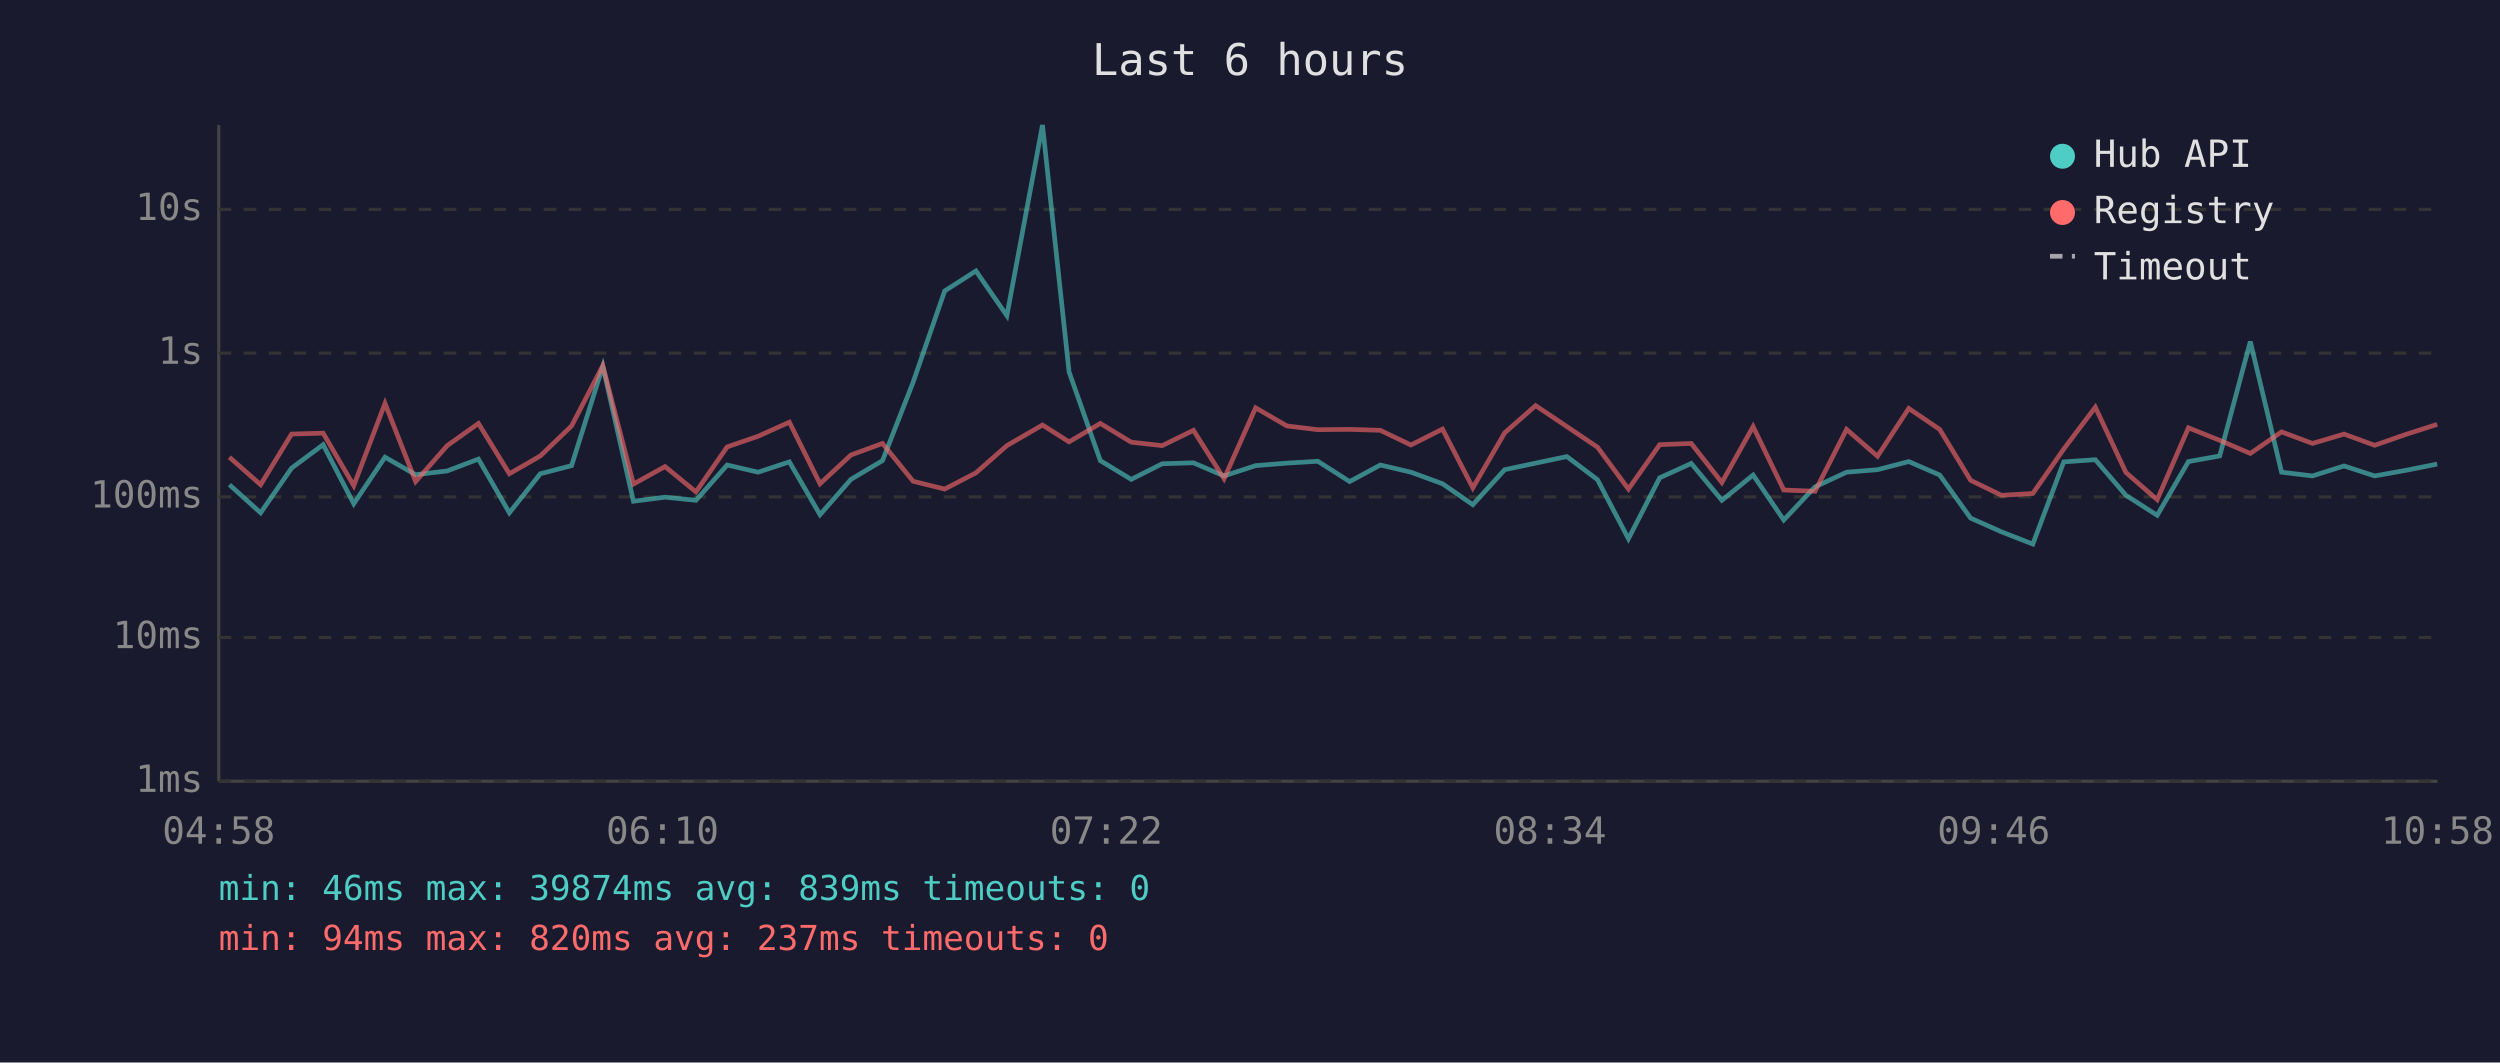
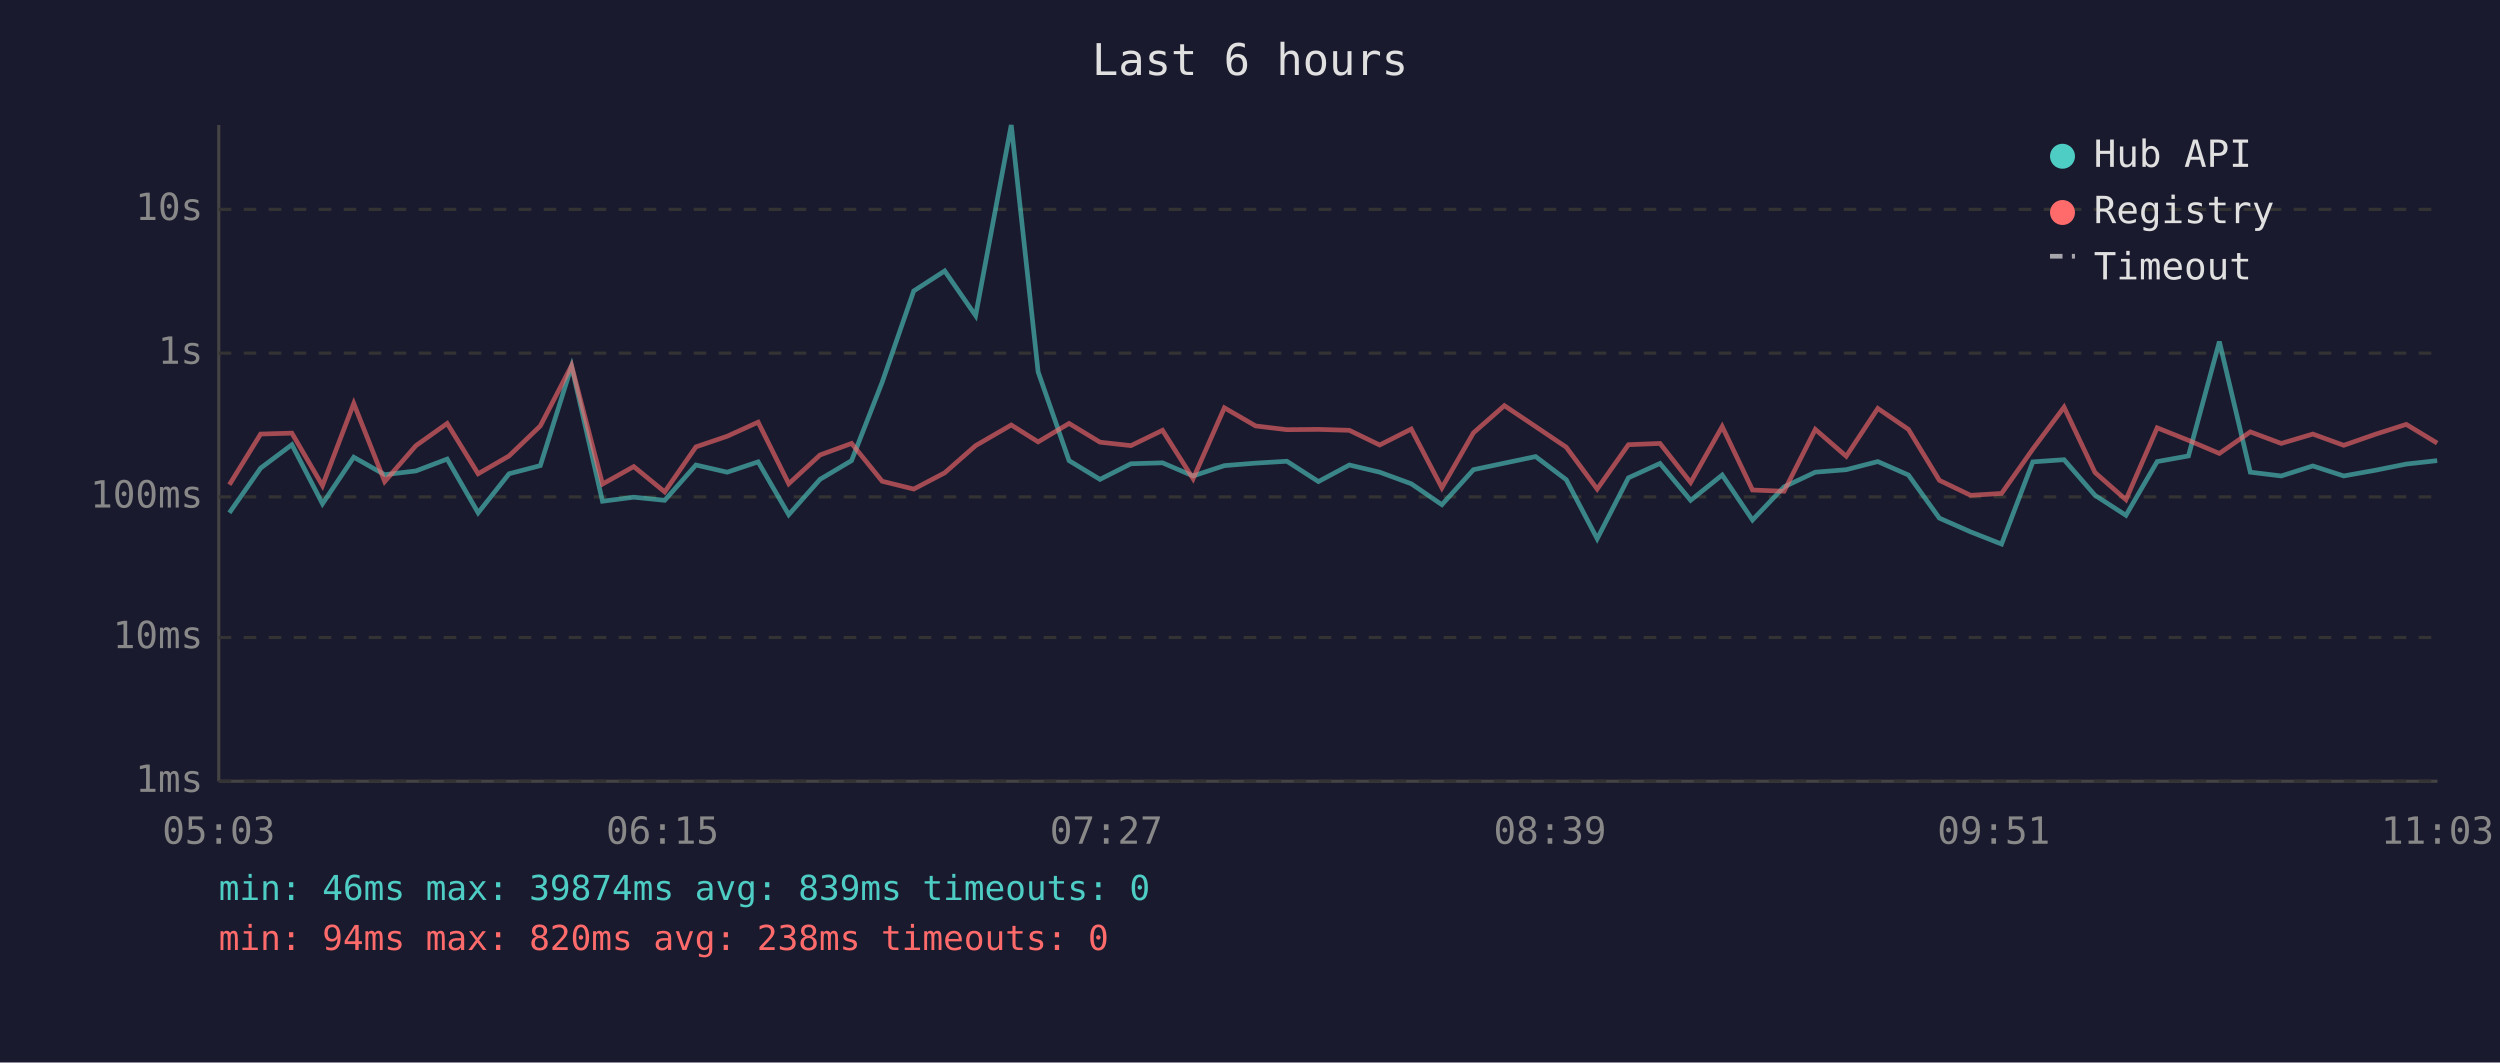
<svg xmlns="http://www.w3.org/2000/svg" viewBox="0 0 800 340" font-family="monospace" font-size="12">
  <rect width="800" height="340" fill="#1a1a2e" />
  <text x="400" y="24" fill="#e0e0e0" font-size="14" text-anchor="middle">Last 6 hours</text>
  <line x1="70" y1="40" x2="70" y2="250" stroke="#444" stroke-width="1" />
  <line x1="70" y1="250" x2="780" y2="250" stroke="#444" stroke-width="1" />
  <line x1="70" y1="250" x2="780" y2="250" stroke="#333" stroke-width="1" stroke-dasharray="4" />
  <text x="65" y="250" fill="#888" text-anchor="end" dominant-baseline="middle">1ms</text>
  <line x1="70" y1="204" x2="780" y2="204" stroke="#333" stroke-width="1" stroke-dasharray="4" />
  <text x="65" y="204" fill="#888" text-anchor="end" dominant-baseline="middle">10ms</text>
  <line x1="70" y1="159" x2="780" y2="159" stroke="#333" stroke-width="1" stroke-dasharray="4" />
  <text x="65" y="159" fill="#888" text-anchor="end" dominant-baseline="middle">100ms</text>
  <line x1="70" y1="113" x2="780" y2="113" stroke="#333" stroke-width="1" stroke-dasharray="4" />
  <text x="65" y="113" fill="#888" text-anchor="end" dominant-baseline="middle">1s</text>
  <line x1="70" y1="67" x2="780" y2="67" stroke="#333" stroke-width="1" stroke-dasharray="4" />
  <text x="65" y="67" fill="#888" text-anchor="end" dominant-baseline="middle">10s</text>
-   <text x="70" y="270" fill="#888" text-anchor="middle">04:58</text>
-   <text x="212" y="270" fill="#888" text-anchor="middle">06:10</text>
-   <text x="354" y="270" fill="#888" text-anchor="middle">07:22</text>
-   <text x="496" y="270" fill="#888" text-anchor="middle">08:34</text>
-   <text x="638" y="270" fill="#888" text-anchor="middle">09:46</text>
-   <text x="780" y="270" fill="#888" text-anchor="middle">10:58</text>
-   <polyline points="73.4,155.1 83.4,164.1 93.3,149.8 103.4,142.3 113.2,161.2 123.2,146.3 133.0,151.9 143.1,150.7 153.1,146.9 163.0,164.1 172.9,151.6 182.9,149.0 192.9,117.2 202.7,160.4 212.8,159.1 222.7,160.1 232.7,148.8 242.6,151.1 252.6,147.8 262.4,164.7 272.3,153.4 282.4,147.4 292.2,122.3 302.3,93.1 312.3,86.7 322.2,101.0 333.6,40.0 342.1,119.0 352.1,147.4 362.0,153.4 371.9,148.4 381.9,148.1 391.7,152.3 401.8,149.0 411.8,148.2 421.7,147.6 431.9,154.1 441.7,148.8 451.5,151.1 461.6,154.8 471.3,161.5 481.5,150.3 491.4,148.2 501.4,146.1 511.2,153.5 521.1,172.4 531.1,152.9 541.2,148.3 551.0,160.1 561.0,152.0 570.8,166.4 580.8,155.8 590.9,151.1 600.8,150.3 610.8,147.7 620.7,152.0 630.6,165.8 640.5,170.2 650.5,174.1 660.4,147.8 670.5,147.1 680.3,158.5 690.3,164.9 700.3,147.7 710.3,145.9 720.1,109.3 730.1,151.1 740.0,152.3 750.1,149.1 759.9,152.3 769.9,150.5 779.9,148.5" fill="none" stroke="#4ecdc4" stroke-width="1.5" opacity="0.6" />
-   <polyline points="73.4,146.3 83.4,155.1 93.3,138.9 103.4,138.6 113.2,155.4 123.2,129.1 133.0,154.1 143.1,142.6 153.1,135.5 163.0,151.6 172.9,145.9 182.9,136.3 192.9,117.0 202.7,154.9 212.8,149.3 222.7,157.4 232.7,143.0 242.6,139.6 252.6,135.1 262.4,154.8 272.3,145.6 282.4,141.9 292.2,154.0 302.3,156.5 312.3,151.3 322.2,142.6 333.6,136.0 342.1,141.4 352.1,135.5 362.0,141.5 371.9,142.6 381.9,137.7 391.7,153.2 401.8,130.5 411.8,136.3 421.7,137.5 431.9,137.4 441.7,137.7 451.5,142.4 461.6,137.3 471.3,156.1 481.5,138.5 491.4,129.8 501.4,136.5 511.2,143.1 521.1,156.5 531.1,142.3 541.2,141.9 551.0,154.4 561.0,136.5 570.8,156.8 580.8,157.2 590.9,137.4 600.8,146.0 610.8,130.7 620.7,137.4 630.6,153.7 640.5,158.5 650.5,157.9 660.4,143.7 670.5,130.3 680.3,151.2 690.3,159.9 700.3,136.9 710.3,140.9 720.1,145.1 730.1,138.2 740.0,141.9 750.1,138.9 759.9,142.5 769.9,139.0 779.9,135.8" fill="none" stroke="#ff6b6b" stroke-width="1.5" opacity="0.6" />
+   <text x="70" y="270" fill="#888" text-anchor="middle">05:03</text>
+   <text x="212" y="270" fill="#888" text-anchor="middle">06:15</text>
+   <text x="354" y="270" fill="#888" text-anchor="middle">07:27</text>
+   <text x="496" y="270" fill="#888" text-anchor="middle">08:39</text>
+   <text x="638" y="270" fill="#888" text-anchor="middle">09:51</text>
+   <text x="780" y="270" fill="#888" text-anchor="middle">11:03</text>
+   <polyline points="73.4,164.1 83.4,149.8 93.4,142.3 103.2,161.2 113.2,146.3 123.1,151.9 133.1,150.7 143.1,146.9 153.0,164.1 162.9,151.6 172.9,149.0 182.9,117.2 192.8,160.4 202.8,159.1 212.7,160.1 222.7,148.8 232.7,151.1 242.6,147.8 252.4,164.7 262.4,153.4 272.5,147.4 282.3,122.3 292.4,93.1 302.3,86.7 312.2,101.0 323.6,40.0 332.2,119.0 342.1,147.4 352.0,153.4 361.9,148.4 372.0,148.1 381.8,152.3 391.8,149.0 401.8,148.2 411.8,147.6 421.9,154.1 431.8,148.8 441.5,151.1 451.6,154.8 461.4,161.5 471.5,150.3 481.4,148.2 491.4,146.1 501.2,153.5 511.1,172.4 521.1,152.9 531.2,148.3 541.0,160.1 551.1,152.0 560.8,166.4 570.9,155.8 580.9,151.1 590.8,150.3 600.9,147.7 610.7,152.0 620.6,165.8 630.6,170.2 640.5,174.1 650.5,147.8 660.5,147.1 670.4,158.5 680.3,164.9 690.3,147.7 700.3,145.9 710.2,109.3 720.1,151.1 730.0,152.3 740.1,149.1 750.0,152.3 760.0,150.5 770.0,148.5 779.9,147.4" fill="none" stroke="#4ecdc4" stroke-width="1.5" opacity="0.6" />
+   <polyline points="73.4,155.1 83.4,138.9 93.4,138.6 103.2,155.4 113.2,129.1 123.1,154.1 133.1,142.6 143.1,135.5 153.0,151.6 162.9,145.9 172.9,136.3 182.9,117.0 192.8,154.9 202.8,149.3 212.7,157.4 222.7,143.0 232.7,139.6 242.6,135.1 252.4,154.8 262.4,145.6 272.5,141.9 282.3,154.0 292.4,156.5 302.3,151.3 312.2,142.6 323.6,136.0 332.2,141.4 342.1,135.5 352.0,141.5 361.9,142.6 372.0,137.7 381.8,153.2 391.8,130.5 401.8,136.3 411.8,137.5 421.9,137.4 431.8,137.7 441.5,142.4 451.6,137.3 461.4,156.1 471.5,138.5 481.4,129.8 491.4,136.5 501.2,143.1 511.1,156.5 521.1,142.3 531.2,141.9 541.0,154.4 551.1,136.5 560.8,156.8 570.9,157.2 580.9,137.4 590.8,146.0 600.9,130.7 610.7,137.4 620.6,153.7 630.6,158.5 640.5,157.9 650.5,143.7 660.5,130.3 670.4,151.2 680.3,159.9 690.3,136.9 700.3,140.9 710.2,145.1 720.1,138.2 730.0,141.9 740.1,138.9 750.0,142.5 760.0,139.0 770.0,135.8 779.9,141.8" fill="none" stroke="#ff6b6b" stroke-width="1.5" opacity="0.6" />
  <circle cx="660" cy="50" r="4" fill="#4ecdc4" />
  <text x="670" y="50" fill="#e0e0e0" dominant-baseline="middle">Hub API</text>
  <circle cx="660" cy="68" r="4" fill="#ff6b6b" />
  <text x="670" y="68" fill="#e0e0e0" dominant-baseline="middle">Registry</text>
  <line x1="656" y1="82" x2="664" y2="82" stroke="#e0e0e0" stroke-width="1.5" stroke-dasharray="4,3" opacity="0.7" />
  <text x="670" y="86" fill="#e0e0e0" dominant-baseline="middle">Timeout</text>
  <text x="70" y="288" fill="#4ecdc4" font-size="11">min: 46ms  max: 39874ms  avg: 839ms  timeouts: 0</text>
-   <text x="70" y="304" fill="#ff6b6b" font-size="11">min: 94ms  max: 820ms  avg: 237ms  timeouts: 0</text>
+   <text x="70" y="304" fill="#ff6b6b" font-size="11">min: 94ms  max: 820ms  avg: 238ms  timeouts: 0</text>
</svg>
